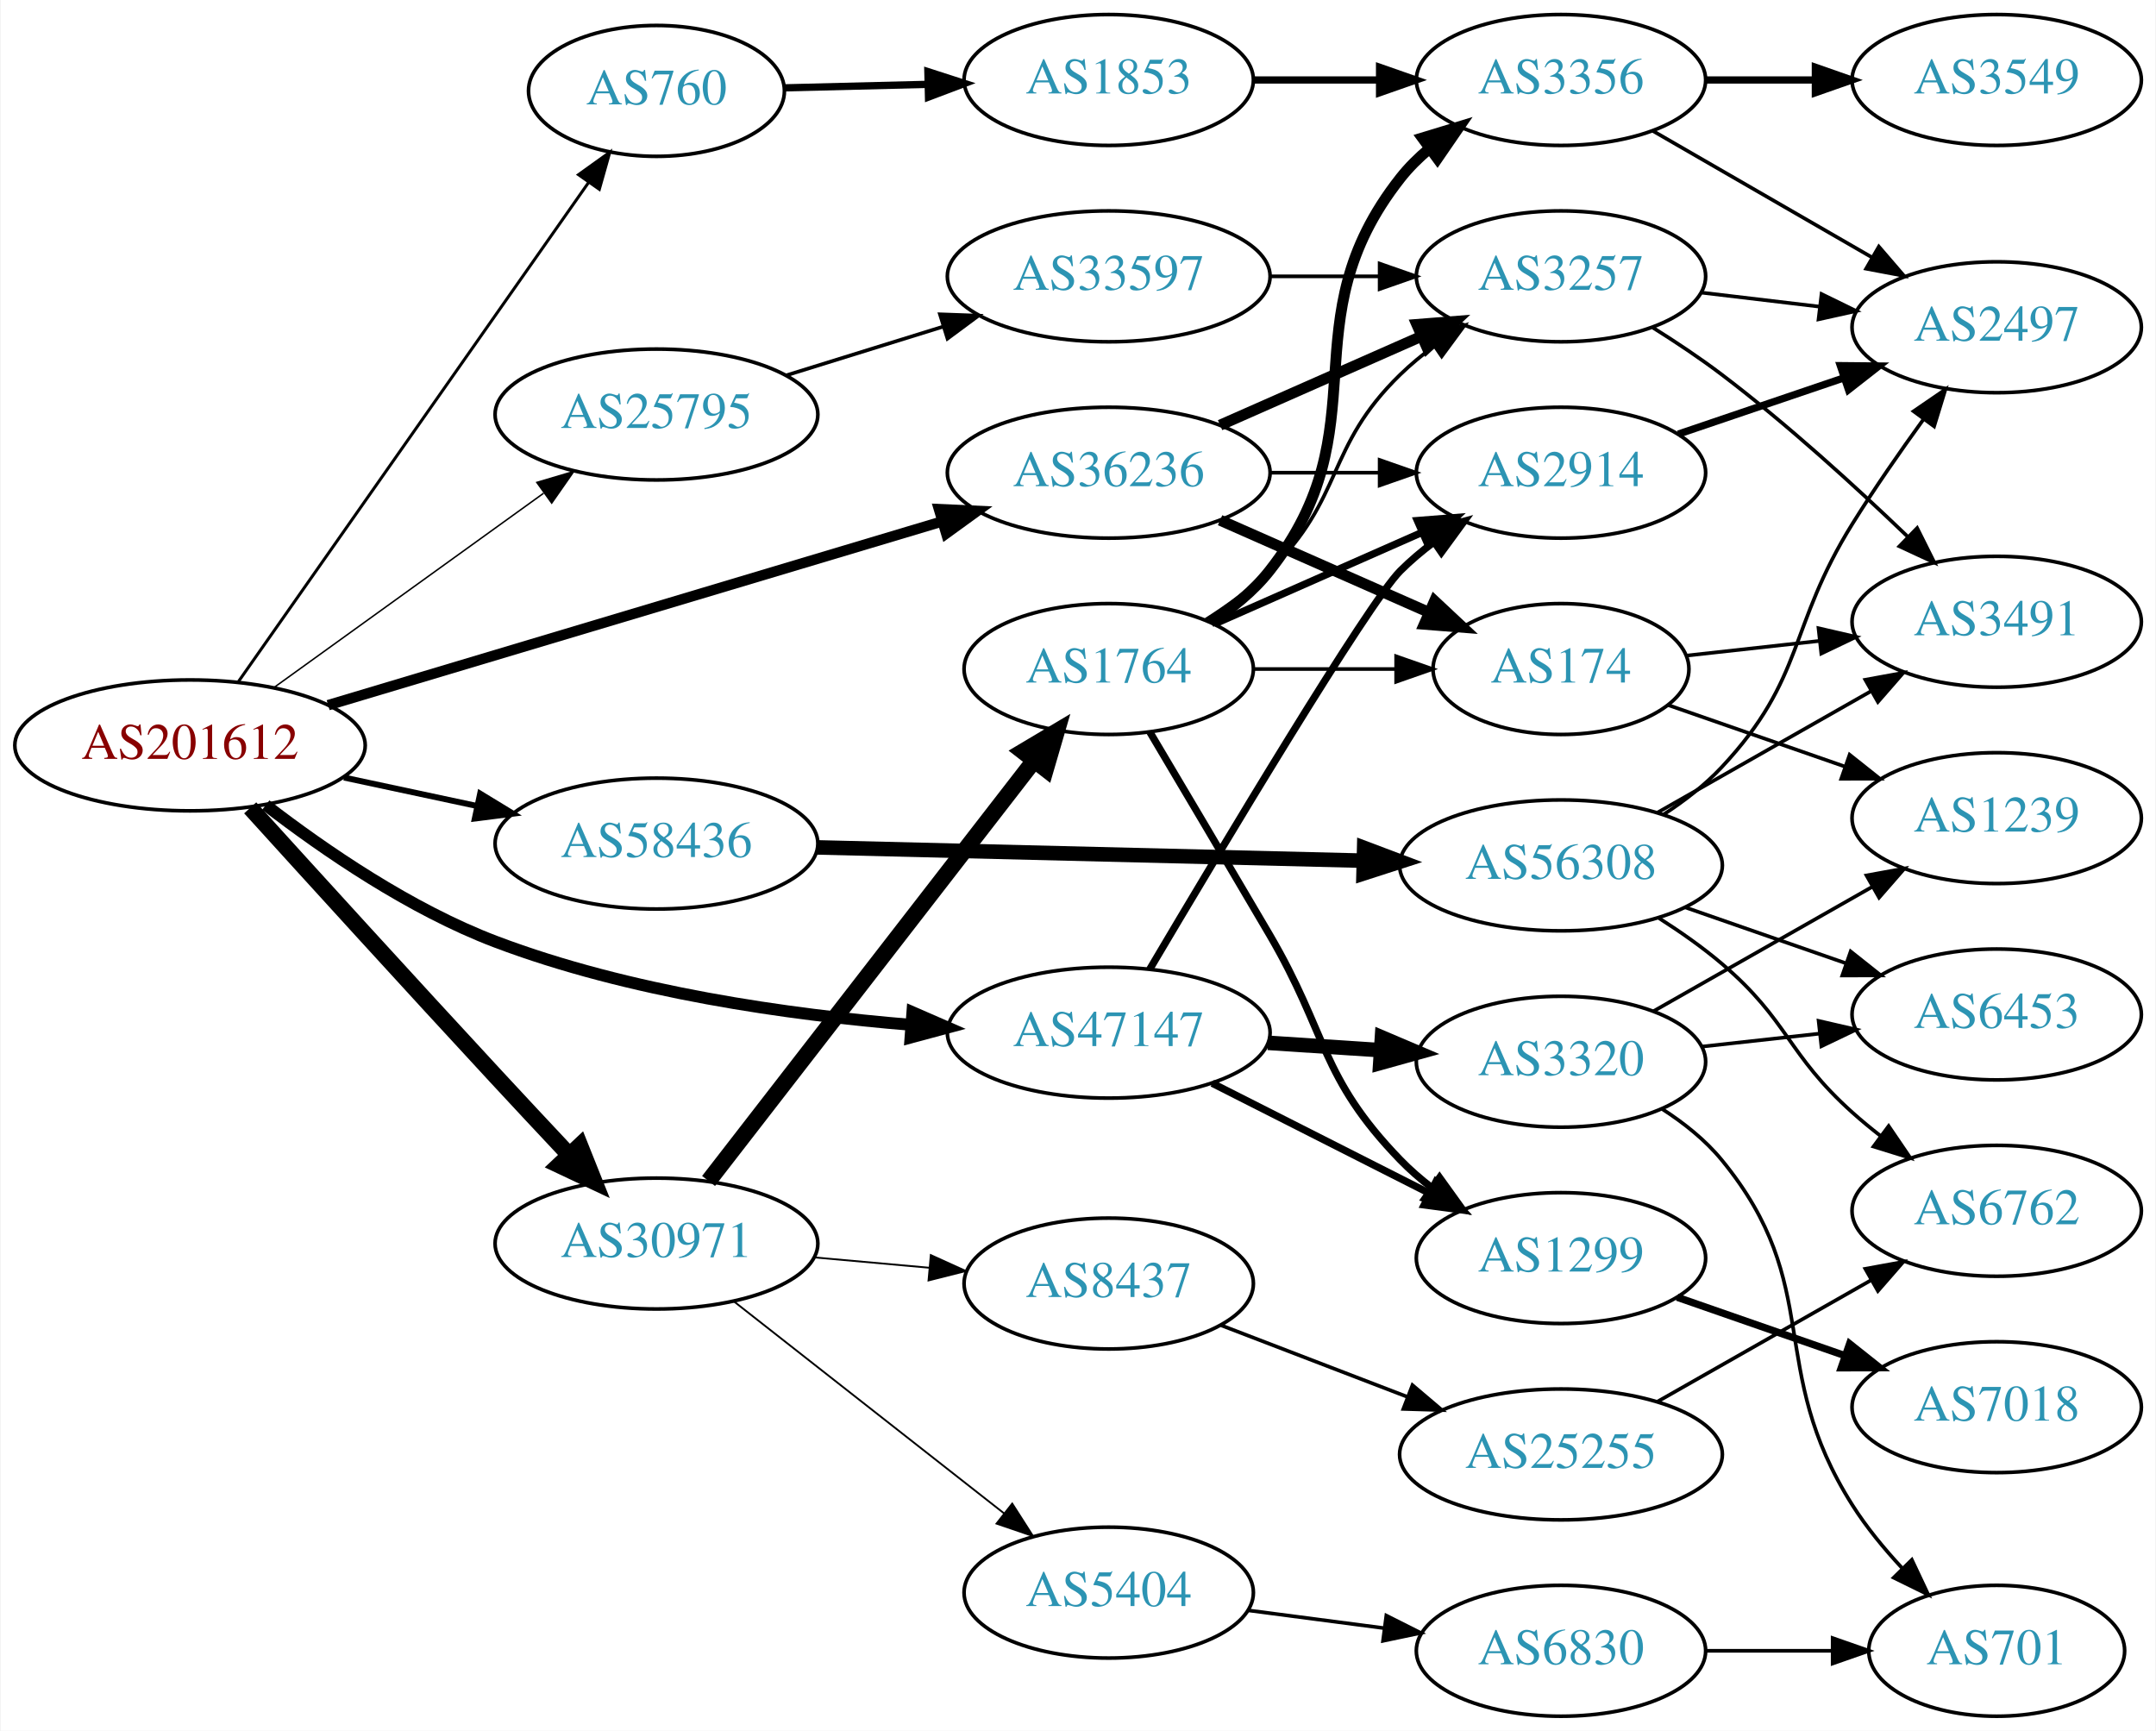
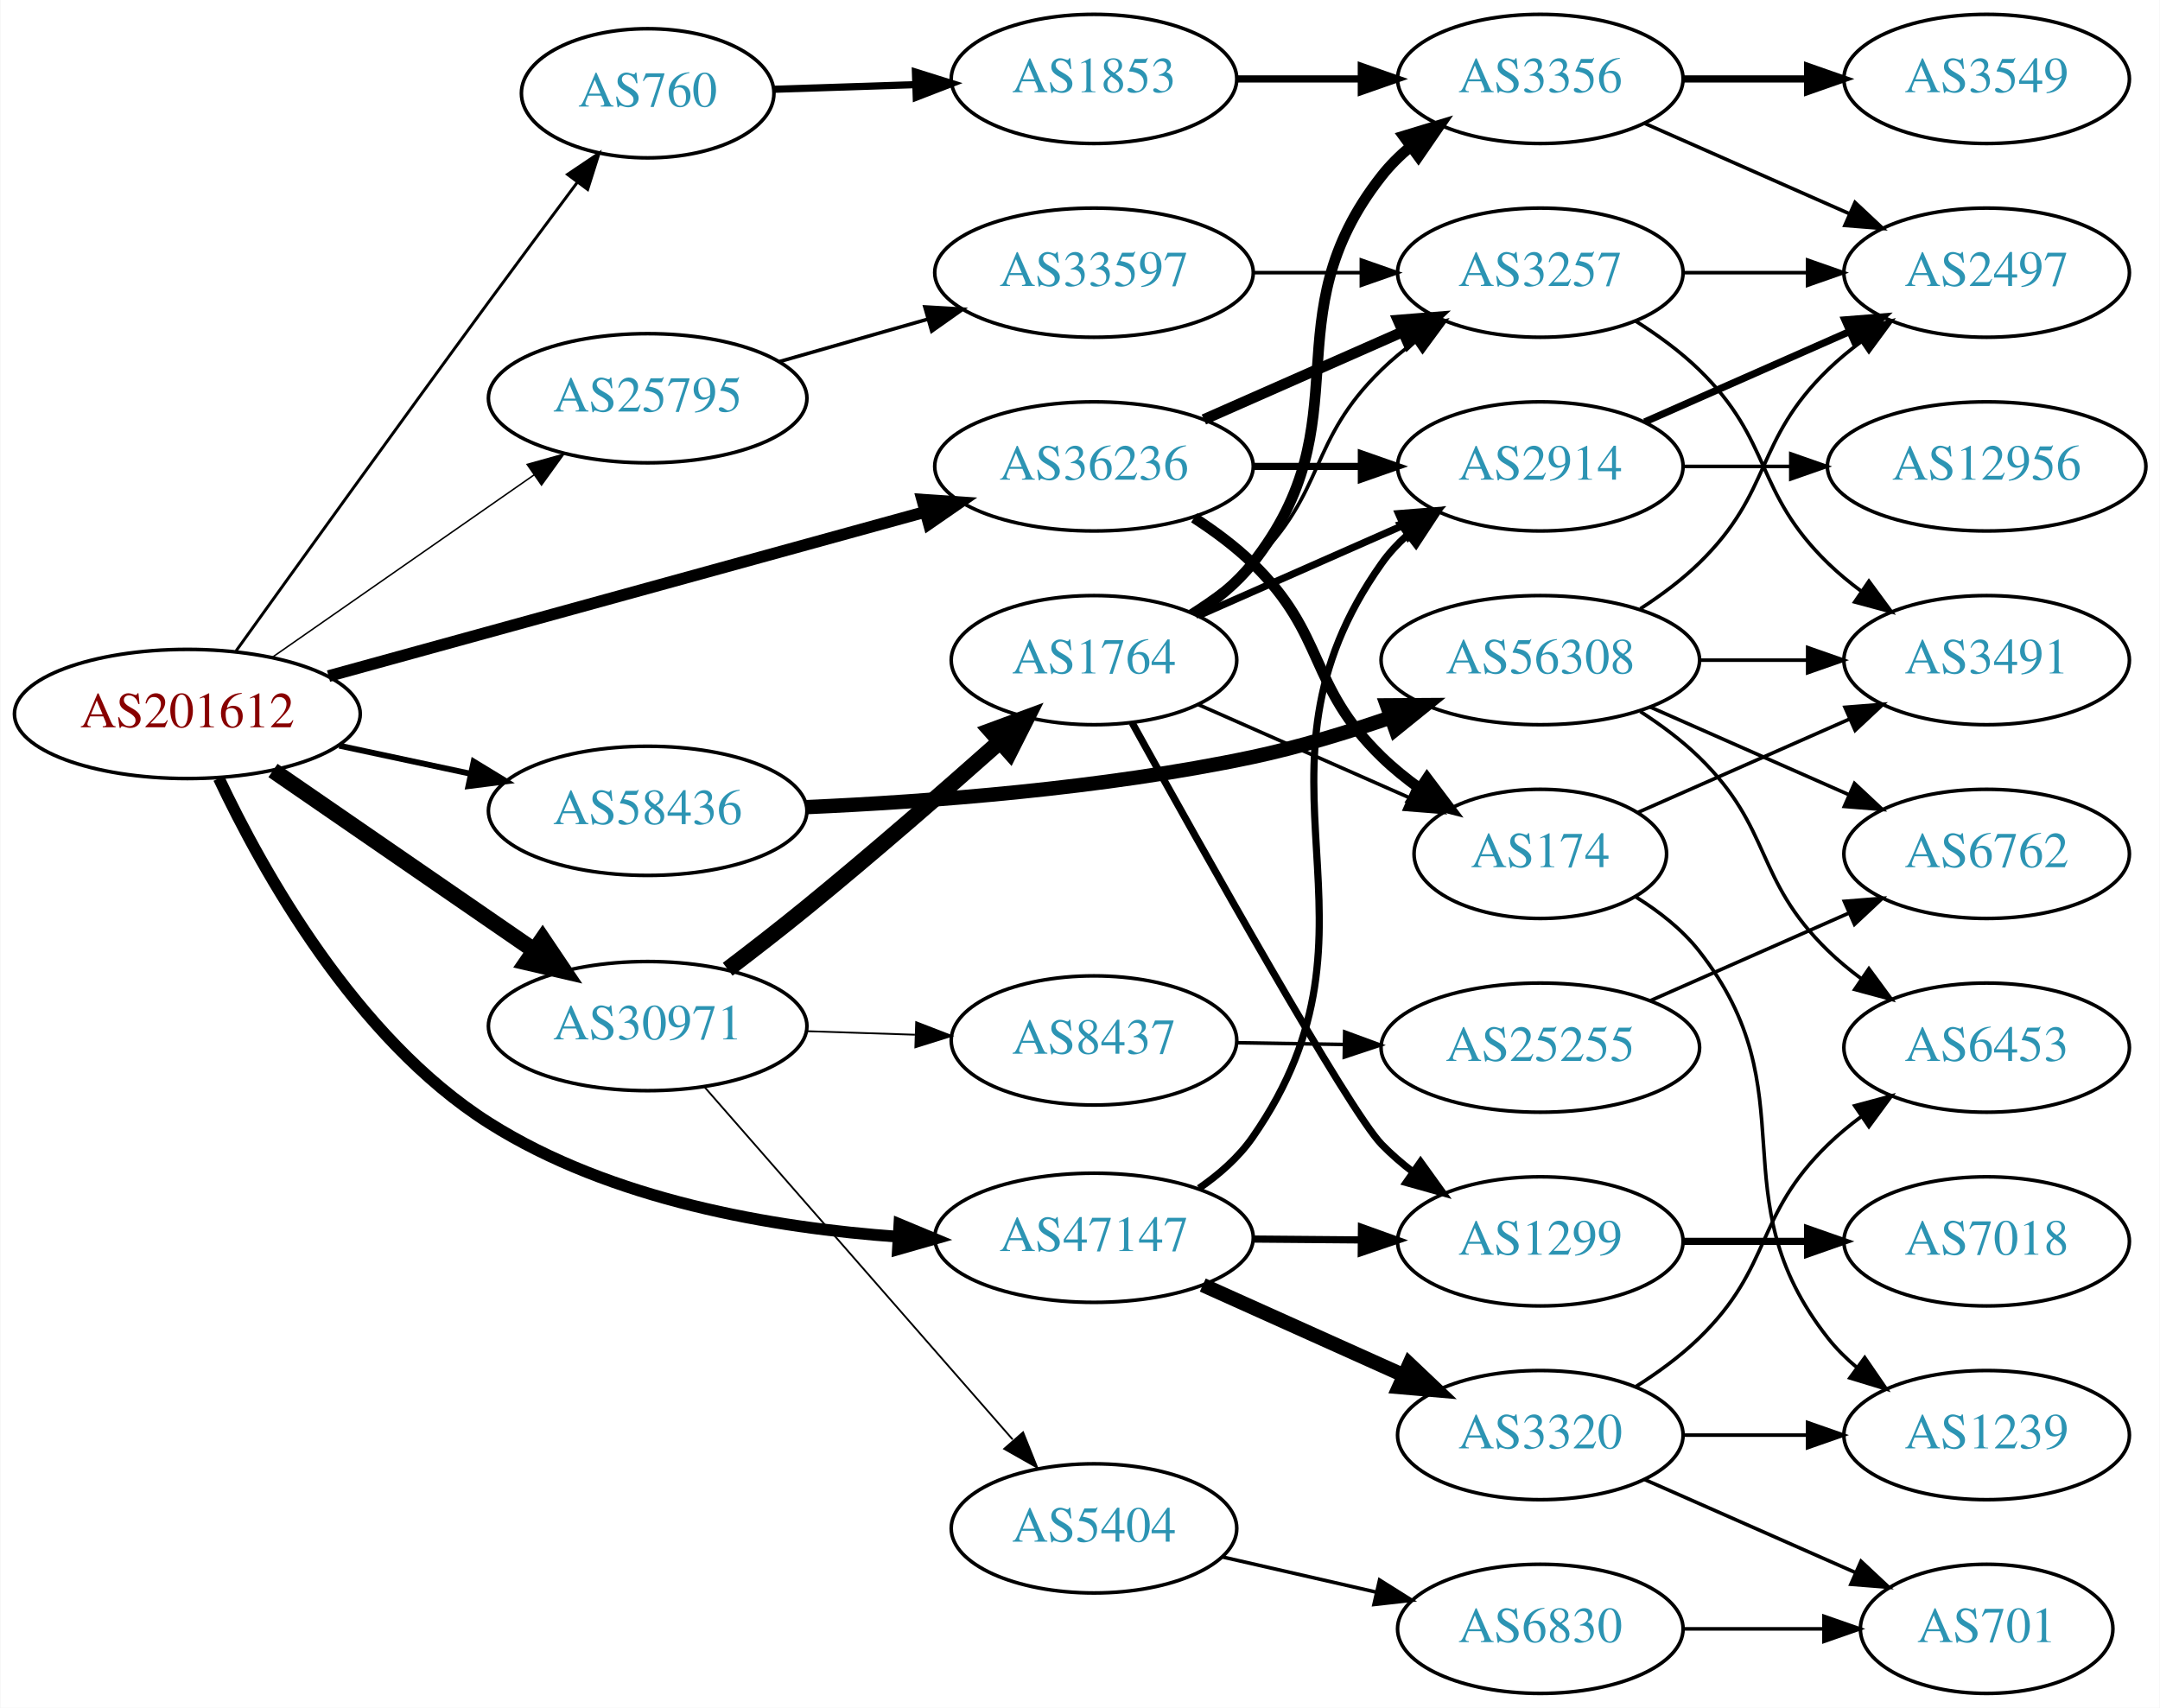
- <svg xmlns="http://www.w3.org/2000/svg" xmlns:xlink="http://www.w3.org/1999/xlink" width="593pt" height="476pt" viewBox="0.00 0.00 592.66 476.00">
+ <svg xmlns="http://www.w3.org/2000/svg" xmlns:xlink="http://www.w3.org/1999/xlink" width="602pt" height="476pt" viewBox="0.00 0.00 601.76 476.00">
  <g id="graph0" class="graph" transform="scale(1 1) rotate(0) translate(4 472)">
-     <polygon fill="white" stroke="none" points="-4,4 -4,-472 588.661,-472 588.661,4 -4,4" />
+     <polygon fill="white" stroke="none" points="-4,4 -4,-472 597.76,-472 597.76,4 -4,4" />
    <g id="node1" class="node">
      <g id="a_node1">
        <a xlink:href="/asn/201612" xlink:title="AS201612 ~ nic.at GmbH [AT]">
-           <ellipse fill="#ffffff" stroke="black" cx="48.096" cy="-267" rx="48.192" ry="18" />
-           <text text-anchor="middle" x="48.096" y="-263.3" font-family="Times,serif" font-size="14.00" fill="#880000">AS201612</text>
+           <ellipse fill="#ffffff" stroke="black" cx="48.096" cy="-273" rx="48.192" ry="18" />
+           <text text-anchor="middle" x="48.096" y="-269.3" font-family="Times,serif" font-size="14.00" fill="#880000">AS201612</text>
        </a>
      </g>
    </g>
    <g id="node2" class="node">
      <g id="a_node2">
        <a xlink:href="/asn/760" xlink:title="AS760 ~ University of Vienna, Austria [AT]">
-           <ellipse fill="#ffffff" stroke="black" cx="176.388" cy="-447" rx="35.194" ry="18" />
-           <text text-anchor="middle" x="176.388" y="-443.3" font-family="Times,serif" font-size="14.00" fill="#2c94b3">AS760</text>
+           <ellipse fill="#ffffff" stroke="black" cx="176.388" cy="-446" rx="35.194" ry="18" />
+           <text text-anchor="middle" x="176.388" y="-442.3" font-family="Times,serif" font-size="14.00" fill="#2c94b3">AS760</text>
        </a>
      </g>
    </g>
    <g id="edge1" class="edge">
-       <path fill="none" stroke="black" stroke-width="0.818" d="M61.435,-284.587C83.96,-316.69 131.803,-384.88 157.757,-421.871" />
-       <polygon fill="black" stroke="black" stroke-width="0.818" points="154.944,-423.956 163.552,-430.132 160.674,-419.935 154.944,-423.956" />
+       <path fill="none" stroke="black" stroke-width="0.818" d="M61.687,-290.592C77.899,-313.202 106.985,-353.641 132.191,-388 140.198,-398.914 149.122,-410.922 156.771,-421.167" />
+       <polygon fill="black" stroke="black" stroke-width="0.818" points="154.057,-423.382 162.848,-429.296 159.663,-419.191 154.057,-423.382" />
    </g>
    <g id="node3" class="node">
      <g id="a_node3">
        <a xlink:href="/asn/25795" xlink:title="AS25795 ~ ARP NETWORKS, INC. [US]">
-           <ellipse fill="#ffffff" stroke="black" cx="176.388" cy="-358" rx="44.393" ry="18" />
-           <text text-anchor="middle" x="176.388" y="-354.3" font-family="Times,serif" font-size="14.00" fill="#2c94b3">AS25795</text>
+           <ellipse fill="#ffffff" stroke="black" cx="176.388" cy="-361" rx="44.393" ry="18" />
+           <text text-anchor="middle" x="176.388" y="-357.3" font-family="Times,serif" font-size="14.00" fill="#2c94b3">AS25795</text>
        </a>
      </g>
    </g>
    <g id="edge2" class="edge">
-       <path fill="none" stroke="black" stroke-width="0.409" d="M71.094,-282.851C91.648,-297.661 122.505,-319.895 145.326,-336.339" />
-       <polygon fill="black" stroke="black" stroke-width="0.409" points="143.482,-339.324 153.641,-342.331 147.574,-333.645 143.482,-339.324" />
+       <path fill="none" stroke="black" stroke-width="0.409" d="M71.674,-288.733C92.058,-302.936 122.221,-323.954 144.771,-339.667" />
+       <polygon fill="black" stroke="black" stroke-width="0.409" points="142.799,-342.558 153.005,-345.404 146.801,-336.815 142.799,-342.558" />
    </g>
    <g id="node4" class="node">
      <g id="a_node4">
        <a xlink:href="/asn/30971" xlink:title="AS30971 ~ Jakob-Haringer-Strasse 8 [AT]">
-           <ellipse fill="#ffffff" stroke="black" cx="176.388" cy="-130" rx="44.393" ry="18" />
-           <text text-anchor="middle" x="176.388" y="-126.3" font-family="Times,serif" font-size="14.00" fill="#2c94b3">AS30971</text>
+           <ellipse fill="#ffffff" stroke="black" cx="176.388" cy="-186" rx="44.393" ry="18" />
+           <text text-anchor="middle" x="176.388" y="-182.3" font-family="Times,serif" font-size="14.00" fill="#2c94b3">AS30971</text>
        </a>
      </g>
    </g>
    <g id="edge3" class="edge">
-       <path fill="none" stroke="black" stroke-width="4.5" d="M64.646,-249.827C81.288,-231.483 108.498,-201.587 132.191,-176 138.611,-169.067 145.609,-161.584 152.065,-154.709" />
-       <polygon fill="black" stroke="black" stroke-width="4.5" points="155.346,-156.968 159.33,-146.986 149.61,-151.572 155.346,-156.968" />
+       <path fill="none" stroke="black" stroke-width="4.5" d="M71.966,-257.245C92.298,-243.239 122.19,-222.647 144.615,-207.198" />
+       <polygon fill="black" stroke="black" stroke-width="4.5" points="147.11,-210.261 153.111,-201.346 142.642,-203.776 147.11,-210.261" />
    </g>
    <g id="node5" class="node">
      <g id="a_node5">
        <a xlink:href="/asn/36236" xlink:title="AS36236 ~ NetActuate, Inc [US]">
          <ellipse fill="#ffffff" stroke="black" cx="300.78" cy="-342" rx="44.393" ry="18" />
          <text text-anchor="middle" x="300.78" y="-338.3" font-family="Times,serif" font-size="14.00" fill="#2c94b3">AS36236</text>
        </a>
      </g>
    </g>
    <g id="edge4" class="edge">
-       <path fill="none" stroke="black" stroke-width="2.864" d="M86.085,-278.067C130.969,-291.495 206.608,-314.125 254.814,-328.547" />
-       <polygon fill="black" stroke="black" stroke-width="2.864" points="254.08,-331.981 264.663,-331.494 256.086,-325.274 254.08,-331.981" />
+       <path fill="none" stroke="black" stroke-width="3.273" d="M87.442,-283.555C132.131,-295.855 205.933,-316.169 253.697,-329.316" />
+       <polygon fill="black" stroke="black" stroke-width="3.273" points="252.904,-332.728 263.474,-332.007 254.761,-325.979 252.904,-332.728" />
    </g>
    <g id="node6" class="node">
      <g id="a_node6">
        <a xlink:href="/asn/47147" xlink:title="AS47147 ~ ANEXIA Internetdienstleistungs GmbH [AT]">
-           <ellipse fill="#ffffff" stroke="black" cx="300.78" cy="-188" rx="44.393" ry="18" />
-           <text text-anchor="middle" x="300.78" y="-184.3" font-family="Times,serif" font-size="14.00" fill="#2c94b3">AS47147</text>
+           <ellipse fill="#ffffff" stroke="black" cx="300.78" cy="-127" rx="44.393" ry="18" />
+           <text text-anchor="middle" x="300.78" y="-123.3" font-family="Times,serif" font-size="14.00" fill="#2c94b3">AS47147</text>
        </a>
      </g>
    </g>
    <g id="edge5" class="edge">
-       <path fill="none" stroke="black" stroke-width="3.273" d="M68.927,-250.587C84.978,-238.212 108.702,-221.9 132.191,-213 168.838,-199.115 212.727,-192.911 246.397,-190.154" />
-       <polygon fill="black" stroke="black" stroke-width="3.273" points="246.785,-193.635 256.499,-189.404 246.267,-186.654 246.785,-193.635" />
+       <path fill="none" stroke="black" stroke-width="3.273" d="M56.872,-255.062C69,-229.37 94.954,-182.596 132.191,-159 166.237,-137.427 211.436,-129.747 246.314,-127.285" />
+       <polygon fill="black" stroke="black" stroke-width="3.273" points="246.542,-130.778 256.321,-126.7 246.133,-123.79 246.542,-130.778" />
    </g>
    <g id="node7" class="node">
      <g id="a_node7">
        <a xlink:href="/asn/58436" xlink:title="AS58436 ~ SECUREAX PTE LTD [SG]">
-           <ellipse fill="#ffffff" stroke="black" cx="176.388" cy="-240" rx="44.393" ry="18" />
-           <text text-anchor="middle" x="176.388" y="-236.3" font-family="Times,serif" font-size="14.00" fill="#2c94b3">AS58436</text>
+           <ellipse fill="#ffffff" stroke="black" cx="176.388" cy="-246" rx="44.393" ry="18" />
+           <text text-anchor="middle" x="176.388" y="-242.3" font-family="Times,serif" font-size="14.00" fill="#2c94b3">AS58436</text>
        </a>
      </g>
    </g>
    <g id="edge6" class="edge">
-       <path fill="none" stroke="black" stroke-width="1.636" d="M90.448,-258.159C102.138,-255.66 114.964,-252.918 127.027,-250.339" />
-       <polygon fill="black" stroke="black" stroke-width="1.636" points="127.891,-253.733 136.939,-248.22 126.428,-246.888 127.891,-253.733" />
+       <path fill="none" stroke="black" stroke-width="1.636" d="M90.448,-264.159C102.138,-261.66 114.964,-258.918 127.027,-256.339" />
+       <polygon fill="black" stroke="black" stroke-width="1.636" points="127.891,-259.733 136.939,-254.22 126.428,-252.888 127.891,-259.733" />
    </g>
    <g id="node8" class="node">
      <g id="a_node8">
        <a xlink:href="/asn/1853" xlink:title="AS1853 ~ ACOnet Backbone [AT]">
          <ellipse fill="#ffffff" stroke="black" cx="300.78" cy="-450" rx="39.794" ry="18" />
          <text text-anchor="middle" x="300.78" y="-446.3" font-family="Times,serif" font-size="14.00" fill="#2c94b3">AS1853</text>
        </a>
      </g>
    </g>
    <g id="edge7" class="edge">
-       <path fill="none" stroke="black" stroke-width="2" d="M211.481,-447.836C223.648,-448.134 237.606,-448.476 250.778,-448.799" />
-       <polygon fill="black" stroke="black" stroke-width="2" points="251.042,-452.306 261.125,-449.053 251.214,-445.308 251.042,-452.306" />
+       <path fill="none" stroke="black" stroke-width="2" d="M211.481,-447.114C223.648,-447.512 237.606,-447.968 250.778,-448.399" />
+       <polygon fill="black" stroke="black" stroke-width="2" points="251.016,-451.908 261.125,-448.737 251.245,-444.912 251.016,-451.908" />
    </g>
    <g id="node12" class="node">
      <g id="a_node12">
        <a xlink:href="/asn/33597" xlink:title="AS33597 ~ ATLANTIC-METRO-COMMUNICATIONS-II-INC [US]">
          <ellipse fill="#ffffff" stroke="black" cx="300.78" cy="-396" rx="44.393" ry="18" />
          <text text-anchor="middle" x="300.78" y="-392.3" font-family="Times,serif" font-size="14.00" fill="#2c94b3">AS33597</text>
        </a>
      </g>
    </g>
    <g id="edge11" class="edge">
-       <path fill="none" stroke="black" d="M212.133,-368.788C225.57,-372.959 241.113,-377.785 255.346,-382.204" />
-       <polygon fill="black" stroke="black" points="254.359,-385.563 264.948,-385.185 256.435,-378.878 254.359,-385.563" />
+       <path fill="none" stroke="black" d="M213.117,-371.218C226.063,-374.919 240.858,-379.15 254.516,-383.056" />
+       <polygon fill="black" stroke="black" points="253.64,-386.446 264.217,-385.83 255.565,-379.716 253.64,-386.446" />
    </g>
    <g id="node14" class="node">
      <g id="a_node14">
        <a xlink:href="/asn/1764" xlink:title="AS1764 ~ NEXTLAYER-AS [AT]">
          <ellipse fill="#ffffff" stroke="black" cx="300.78" cy="-288" rx="39.794" ry="18" />
          <text text-anchor="middle" x="300.78" y="-284.3" font-family="Times,serif" font-size="14.00" fill="#2c94b3">AS1764</text>
        </a>
      </g>
    </g>
    <g id="edge13" class="edge">
-       <path fill="none" stroke="black" stroke-width="4.5" d="M190.719,-147.21C212.331,-175.109 255.117,-230.344 280.194,-262.717" />
-       <polygon fill="black" stroke="black" stroke-width="4.5" points="277.228,-265.317 286.465,-270.812 283.454,-260.495 277.228,-265.317" />
+       <path fill="none" stroke="black" stroke-width="4.5" d="M198.691,-201.845C205.736,-207.199 213.565,-213.271 220.584,-219 238.99,-234.023 259.174,-251.627 274.559,-265.293" />
+       <polygon fill="black" stroke="black" stroke-width="4.5" points="272.048,-268.33 282.132,-272.047 277.289,-262.452 272.048,-268.33" />
    </g>
    <g id="node15" class="node">
      <g id="a_node15">
-         <a xlink:href="/asn/5404" xlink:title="AS5404 ~ ASN conova communications GmbH [AT]">
-           <ellipse fill="#ffffff" stroke="black" cx="300.78" cy="-34" rx="39.794" ry="18" />
-           <text text-anchor="middle" x="300.78" y="-30.3" font-family="Times,serif" font-size="14.00" fill="#2c94b3">AS5404</text>
+         <a xlink:href="/asn/8437" xlink:title="AS8437 ~ Hutchison Drei Austria GmbH [AT]">
+           <ellipse fill="#ffffff" stroke="black" cx="300.78" cy="-182" rx="39.794" ry="18" />
+           <text text-anchor="middle" x="300.78" y="-178.3" font-family="Times,serif" font-size="14.00" fill="#2c94b3">AS8437</text>
        </a>
      </g>
    </g>
    <g id="edge14" class="edge">
-       <path fill="none" stroke="black" stroke-width="0.5" d="M197.598,-114.148C217.916,-98.211 249.389,-73.524 272.038,-55.76" />
-       <polygon fill="black" stroke="black" stroke-width="0.5" points="274.237,-58.483 279.945,-49.557 269.917,-52.975 274.237,-58.483" />
+       <path fill="none" stroke="black" stroke-width="0.5" d="M220.538,-184.59C230.346,-184.269 240.832,-183.927 250.86,-183.599" />
+       <polygon fill="black" stroke="black" stroke-width="0.5" points="251.216,-187.089 261.096,-183.264 250.987,-180.093 251.216,-187.089" />
    </g>
    <g id="node16" class="node">
      <g id="a_node16">
-         <a xlink:href="/asn/8437" xlink:title="AS8437 ~ Hutchison Drei Austria GmbH [AT]">
-           <ellipse fill="#ffffff" stroke="black" cx="300.78" cy="-119" rx="39.794" ry="18" />
-           <text text-anchor="middle" x="300.78" y="-115.3" font-family="Times,serif" font-size="14.00" fill="#2c94b3">AS8437</text>
+         <a xlink:href="/asn/5404" xlink:title="AS5404 ~ ASN conova communications GmbH [AT]">
+           <ellipse fill="#ffffff" stroke="black" cx="300.78" cy="-46" rx="39.794" ry="18" />
+           <text text-anchor="middle" x="300.78" y="-42.3" font-family="Times,serif" font-size="14.00" fill="#2c94b3">AS5404</text>
        </a>
      </g>
    </g>
    <g id="edge15" class="edge">
-       <path fill="none" stroke="black" stroke-width="0.5" d="M219.851,-126.184C230,-125.271 240.91,-124.291 251.308,-123.356" />
-       <polygon fill="black" stroke="black" stroke-width="0.5" points="251.84,-126.823 261.487,-122.442 251.214,-119.851 251.84,-126.823" />
+       <path fill="none" stroke="black" stroke-width="0.5" d="M192.151,-169.113C213.562,-144.622 253.369,-99.088 278.11,-70.787" />
+       <polygon fill="black" stroke="black" stroke-width="0.5" points="281.017,-72.779 284.964,-62.947 275.747,-68.172 281.017,-72.779" />
    </g>
    <g id="node13" class="node">
      <g id="a_node13">
        <a xlink:href="/asn/3257" xlink:title="AS3257 ~ GTT [DE]">
          <ellipse fill="#ffffff" stroke="black" cx="425.172" cy="-396" rx="39.794" ry="18" />
          <text text-anchor="middle" x="425.172" y="-392.3" font-family="Times,serif" font-size="14.00" fill="#2c94b3">AS3257</text>
        </a>
      </g>
    </g>
-     <g id="edge27" class="edge">
+     <g id="edge29" class="edge">
      <path fill="none" stroke="black" stroke-width="3" d="M331.407,-355.072C348.002,-362.393 368.861,-371.597 386.595,-379.421" />
      <polygon fill="black" stroke="black" stroke-width="3" points="385.516,-382.77 396.078,-383.605 388.342,-376.366 385.516,-382.77" />
    </g>
    <g id="node17" class="node">
      <g id="a_node17">
+         <a xlink:href="/asn/174" xlink:title="AS174 ~ Cogent Communications [US]">
+           <ellipse fill="#ffffff" stroke="black" cx="425.172" cy="-234" rx="35.194" ry="18" />
+           <text text-anchor="middle" x="425.172" y="-230.3" font-family="Times,serif" font-size="14.00" fill="#2c94b3">AS174</text>
+         </a>
+       </g>
+     </g>
+     <g id="edge30" class="edge">
+       <path fill="none" stroke="black" stroke-width="3" d="M328.663,-327.671C334.388,-323.964 340.154,-319.682 344.976,-315 365.669,-294.906 360.282,-281.094 380.976,-261 384.204,-257.866 387.854,-254.911 391.633,-252.188" />
+       <polygon fill="black" stroke="black" stroke-width="3" points="393.612,-255.075 399.993,-246.617 389.73,-249.25 393.612,-255.075" />
+     </g>
+     <g id="node18" class="node">
+       <g id="a_node18">
        <a xlink:href="/asn/2914" xlink:title="AS2914 ~ NTT America, Inc. [US]">
          <ellipse fill="#ffffff" stroke="black" cx="425.172" cy="-342" rx="39.794" ry="18" />
          <text text-anchor="middle" x="425.172" y="-338.3" font-family="Times,serif" font-size="14.00" fill="#2c94b3">AS2914</text>
        </a>
      </g>
    </g>
-     <g id="edge29" class="edge">
-       <path fill="none" stroke="black" d="M345.275,-342C354.964,-342 365.301,-342 375.194,-342" />
-       <polygon fill="black" stroke="black" points="375.296,-345.5 385.296,-342 375.296,-338.5 375.296,-345.5" />
+     <g id="edge28" class="edge">
+       <path fill="none" stroke="black" stroke-width="2" d="M345.275,-342C354.964,-342 365.301,-342 375.194,-342" />
+       <polygon fill="black" stroke="black" stroke-width="2" points="375.296,-345.5 385.296,-342 375.296,-338.5 375.296,-345.5" />
+     </g>
+     <g id="edge35" class="edge">
+       <path fill="none" stroke="black" stroke-width="2" d="M330.056,-140.796C335.709,-144.695 341.093,-149.427 344.976,-155 386.642,-214.806 338.819,-255.539 380.976,-315 382.971,-317.814 385.36,-320.397 387.978,-322.754" />
+       <polygon fill="black" stroke="black" stroke-width="2" points="386.279,-325.861 396.349,-329.154 390.53,-320.3 386.279,-325.861" />
    </g>
    <g id="node19" class="node">
      <g id="a_node19">
-         <a xlink:href="/asn/174" xlink:title="AS174 ~ Cogent Communications [US]">
-           <ellipse fill="#ffffff" stroke="black" cx="425.172" cy="-288" rx="35.194" ry="18" />
-           <text text-anchor="middle" x="425.172" y="-284.3" font-family="Times,serif" font-size="14.00" fill="#2c94b3">AS174</text>
-         </a>
-       </g>
-     </g>
-     <g id="edge28" class="edge">
-       <path fill="none" stroke="black" stroke-width="3" d="M331.407,-328.928C348.678,-321.308 370.569,-311.65 388.748,-303.629" />
-       <polygon fill="black" stroke="black" stroke-width="3" points="390.404,-306.724 398.141,-299.485 387.579,-300.32 390.404,-306.724" />
-     </g>
-     <g id="edge35" class="edge">
-       <path fill="none" stroke="black" stroke-width="2" d="M312.048,-205.423C331.392,-238.1 372.092,-306.107 380.976,-315 383.779,-317.806 386.925,-320.457 390.208,-322.922" />
-       <polygon fill="black" stroke="black" stroke-width="2" points="388.312,-325.865 398.535,-328.647 392.278,-320.097 388.312,-325.865" />
-     </g>
-     <g id="node18" class="node">
-       <g id="a_node18">
        <a xlink:href="/asn/1299" xlink:title="AS1299 ~ Telia Carrier [EU]">
          <ellipse fill="#ffffff" stroke="black" cx="425.172" cy="-126" rx="39.794" ry="18" />
          <text text-anchor="middle" x="425.172" y="-122.3" font-family="Times,serif" font-size="14.00" fill="#2c94b3">AS1299</text>
        </a>
      </g>
    </g>
-     <g id="edge34" class="edge">
-       <path fill="none" stroke="black" stroke-width="2" d="M329.247,-174.086C346.933,-165.127 370.084,-153.399 389.096,-143.768" />
-       <polygon fill="black" stroke="black" stroke-width="2" points="390.715,-146.872 398.054,-139.23 387.552,-140.627 390.715,-146.872" />
-     </g>
-     <g id="node27" class="node">
-       <g id="a_node27">
+     <g id="edge37" class="edge">
+       <path fill="none" stroke="black" stroke-width="2" d="M345.275,-126.645C354.964,-126.565 365.301,-126.481 375.194,-126.4" />
+       <polygon fill="black" stroke="black" stroke-width="2" points="375.325,-129.899 385.296,-126.318 375.268,-122.9 375.325,-129.899" />
+     </g>
+     <g id="node28" class="node">
+       <g id="a_node28">
        <a xlink:href="/asn/3320" xlink:title="AS3320 ~ DTAG [DE]">
-           <ellipse fill="#ffffff" stroke="black" cx="425.172" cy="-180" rx="39.794" ry="18" />
-           <text text-anchor="middle" x="425.172" y="-176.3" font-family="Times,serif" font-size="14.00" fill="#2c94b3">AS3320</text>
+           <ellipse fill="#ffffff" stroke="black" cx="425.172" cy="-72" rx="39.794" ry="18" />
+           <text text-anchor="middle" x="425.172" y="-68.3" font-family="Times,serif" font-size="14.00" fill="#2c94b3">AS3320</text>
        </a>
      </g>
    </g>
    <g id="edge36" class="edge">
-       <path fill="none" stroke="black" stroke-width="4" d="M344.587,-185.202C354.616,-184.546 365.373,-183.843 375.633,-183.173" />
-       <polygon fill="black" stroke="black" stroke-width="4" points="375.932,-186.661 385.682,-182.516 375.475,-179.676 375.932,-186.661" />
-     </g>
-     <g id="node29" class="node">
-       <g id="a_node29">
+       <path fill="none" stroke="black" stroke-width="4" d="M331.096,-113.826C347.803,-106.318 368.909,-96.834 386.798,-88.795" />
+       <polygon fill="black" stroke="black" stroke-width="4" points="388.669,-91.791 396.356,-84.5 385.8,-85.406 388.669,-91.791" />
+     </g>
+     <g id="node30" class="node">
+       <g id="a_node30">
        <a xlink:href="/asn/56308" xlink:title="AS56308 ~ TELIN-NET-SG [SG]">
-           <ellipse fill="#ffffff" stroke="black" cx="425.172" cy="-234" rx="44.393" ry="18" />
-           <text text-anchor="middle" x="425.172" y="-230.3" font-family="Times,serif" font-size="14.00" fill="#2c94b3">AS56308</text>
-         </a>
-       </g>
-     </g>
-     <g id="edge40" class="edge">
-       <path fill="none" stroke="black" stroke-width="4" d="M220.656,-238.948C262.465,-237.932 325.894,-236.389 370.812,-235.297" />
-       <polygon fill="black" stroke="black" stroke-width="4" points="371.041,-238.793 380.953,-235.051 370.87,-231.795 371.041,-238.793" />
+           <ellipse fill="#ffffff" stroke="black" cx="425.172" cy="-288" rx="44.393" ry="18" />
+           <text text-anchor="middle" x="425.172" y="-284.3" font-family="Times,serif" font-size="14.00" fill="#2c94b3">AS56308</text>
+         </a>
+       </g>
+     </g>
+     <g id="edge41" class="edge">
+       <path fill="none" stroke="black" stroke-width="4" d="M220.514,-247.029C254.612,-248.52 303.254,-252.155 344.976,-261 357.759,-263.71 371.336,-267.849 383.572,-272.079" />
+       <polygon fill="black" stroke="black" stroke-width="4" points="382.462,-275.399 393.056,-275.464 384.815,-268.806 382.462,-275.399" />
    </g>
    <g id="node9" class="node">
      <g id="a_node9">
        <a xlink:href="/asn/3356" xlink:title="AS3356 ~ Level 3 Parent, LLC [US]">
          <ellipse fill="#ffffff" stroke="black" cx="425.172" cy="-450" rx="39.794" ry="18" />
          <text text-anchor="middle" x="425.172" y="-446.3" font-family="Times,serif" font-size="14.00" fill="#2c94b3">AS3356</text>
        </a>
      </g>
    </g>
    <g id="edge8" class="edge">
      <path fill="none" stroke="black" stroke-width="2" d="M340.505,-450C351.444,-450 363.494,-450 374.961,-450" />
      <polygon fill="black" stroke="black" stroke-width="2" points="375.278,-453.5 385.278,-450 375.278,-446.5 375.278,-453.5" />
    </g>
    <g id="node10" class="node">
      <g id="a_node10">
        <a xlink:href="/asn/3549" xlink:title="AS3549 ~ Level 3 Parent, LLC [US]">
-           <ellipse fill="#ffffff" stroke="black" cx="545.014" cy="-450" rx="39.794" ry="18" />
-           <text text-anchor="middle" x="545.014" y="-446.3" font-family="Times,serif" font-size="14.00" fill="#2c94b3">AS3549</text>
+           <ellipse fill="#ffffff" stroke="black" cx="549.564" cy="-450" rx="39.794" ry="18" />
+           <text text-anchor="middle" x="549.564" y="-446.3" font-family="Times,serif" font-size="14.00" fill="#2c94b3">AS3549</text>
        </a>
      </g>
    </g>
    <g id="edge9" class="edge">
-       <path fill="none" stroke="black" stroke-width="2" d="M465.085,-450C474.638,-450 484.987,-450 494.95,-450" />
-       <polygon fill="black" stroke="black" stroke-width="2" points="495.143,-453.5 505.143,-450 495.143,-446.5 495.143,-453.5" />
+       <path fill="none" stroke="black" stroke-width="2" d="M464.898,-450C475.836,-450 487.886,-450 499.353,-450" />
+       <polygon fill="black" stroke="black" stroke-width="2" points="499.67,-453.5 509.67,-450 499.67,-446.5 499.67,-453.5" />
    </g>
    <g id="node11" class="node">
      <g id="a_node11">
        <a xlink:href="/asn/2497" xlink:title="AS2497 ~ Internet Initiative Japan Inc. [JP]">
-           <ellipse fill="#ffffff" stroke="black" cx="545.014" cy="-382" rx="39.794" ry="18" />
-           <text text-anchor="middle" x="545.014" y="-378.3" font-family="Times,serif" font-size="14.00" fill="#2c94b3">AS2497</text>
+           <ellipse fill="#ffffff" stroke="black" cx="549.564" cy="-396" rx="39.794" ry="18" />
+           <text text-anchor="middle" x="549.564" y="-392.3" font-family="Times,serif" font-size="14.00" fill="#2c94b3">AS2497</text>
        </a>
      </g>
    </g>
    <g id="edge10" class="edge">
-       <path fill="none" stroke="black" d="M450.303,-436.075C467.743,-426.012 491.516,-412.293 510.754,-401.192" />
-       <polygon fill="black" stroke="black" points="512.598,-404.17 519.51,-396.14 509.099,-398.107 512.598,-404.17" />
+       <path fill="none" stroke="black" d="M454.251,-437.611C471.199,-430.134 492.996,-420.517 511.366,-412.412" />
+       <polygon fill="black" stroke="black" points="512.879,-415.57 520.615,-408.331 510.054,-409.166 512.879,-415.57" />
    </g>
    <g id="edge12" class="edge">
      <path fill="none" stroke="black" d="M345.275,-396C354.964,-396 365.301,-396 375.194,-396" />
      <polygon fill="black" stroke="black" points="375.296,-399.5 385.296,-396 375.296,-392.5 375.296,-399.5" />
    </g>
-     <g id="edge30" class="edge">
-       <path fill="none" stroke="black" d="M463.782,-391.532C474.093,-390.307 485.41,-388.962 496.211,-387.679" />
-       <polygon fill="black" stroke="black" points="496.84,-391.129 506.357,-386.474 496.014,-384.178 496.84,-391.129" />
-     </g>
-     <g id="node25" class="node">
-       <g id="a_node25">
+     <g id="edge31" class="edge">
+       <path fill="none" stroke="black" d="M464.898,-396C475.836,-396 487.886,-396 499.353,-396" />
+       <polygon fill="black" stroke="black" points="499.67,-399.5 509.67,-396 499.67,-392.5 499.67,-399.5" />
+     </g>
+     <g id="node26" class="node">
+       <g id="a_node26">
        <a xlink:href="/asn/3491" xlink:title="AS3491 ~ PCCW Global, Inc. [US]">
-           <ellipse fill="#ffffff" stroke="black" cx="545.014" cy="-301" rx="39.794" ry="18" />
-           <text text-anchor="middle" x="545.014" y="-297.3" font-family="Times,serif" font-size="14.00" fill="#2c94b3">AS3491</text>
-         </a>
-       </g>
-     </g>
-     <g id="edge31" class="edge">
-       <path fill="none" stroke="black" d="M450.451,-381.892C456.763,-377.938 463.448,-373.488 469.368,-369 487.401,-355.327 506.229,-338.152 520.464,-324.484" />
-       <polygon fill="black" stroke="black" points="523.131,-326.773 527.866,-317.296 518.254,-321.752 523.131,-326.773" />
-     </g>
-     <g id="edge16" class="edge">
+           <ellipse fill="#ffffff" stroke="black" cx="549.564" cy="-288" rx="39.794" ry="18" />
+           <text text-anchor="middle" x="549.564" y="-284.3" font-family="Times,serif" font-size="14.00" fill="#2c94b3">AS3491</text>
+         </a>
+       </g>
+     </g>
+     <g id="edge32" class="edge">
+       <path fill="none" stroke="black" d="M451.701,-382.538C457.864,-378.638 464.165,-374.052 469.368,-369 490.061,-348.906 484.675,-335.094 505.368,-315 508.213,-312.237 511.387,-309.614 514.687,-307.166" />
+       <polygon fill="black" stroke="black" points="516.752,-309.994 523.035,-301.462 512.804,-304.214 516.752,-309.994" />
+     </g>
+     <g id="edge17" class="edge">
      <path fill="none" stroke="black" stroke-width="3" d="M328.751,-300.855C334.74,-304.72 340.599,-309.441 344.976,-315 376.274,-354.754 349.677,-383.246 380.976,-423 383.301,-425.953 386.044,-428.67 389.004,-431.147" />
      <polygon fill="black" stroke="black" stroke-width="3" points="387.063,-434.064 397.2,-437.145 391.196,-428.415 387.063,-434.064" />
    </g>
-     <g id="edge18" class="edge">
+     <g id="edge20" class="edge">
      <path fill="none" stroke="black" d="M327.309,-301.462C333.472,-305.362 339.773,-309.948 344.976,-315 365.669,-335.094 360.282,-348.906 380.976,-369 383.821,-371.763 386.995,-374.386 390.295,-376.834" />
      <polygon fill="black" stroke="black" points="388.411,-379.786 398.643,-382.538 392.36,-374.006 388.411,-379.786" />
    </g>
-     <g id="edge17" class="edge">
+     <g id="edge16" class="edge">
+       <path fill="none" stroke="black" d="M329.859,-275.611C347.288,-267.922 369.845,-257.969 388.528,-249.726" />
+       <polygon fill="black" stroke="black" points="390.162,-252.831 397.898,-245.592 387.336,-246.427 390.162,-252.831" />
+     </g>
+     <g id="edge18" class="edge">
      <path fill="none" stroke="black" stroke-width="2" d="M329.859,-300.389C346.807,-307.866 368.604,-317.483 386.974,-325.588" />
      <polygon fill="black" stroke="black" stroke-width="2" points="385.661,-328.834 396.223,-329.669 388.487,-322.43 385.661,-328.834" />
    </g>
    <g id="edge19" class="edge">
-       <path fill="none" stroke="black" stroke-width="2" d="M312.119,-270.619C320.895,-255.844 333.805,-234.057 344.976,-215 361.089,-187.511 358.815,-175.895 380.976,-153 383.59,-150.299 386.527,-147.751 389.607,-145.379" />
-       <polygon fill="black" stroke="black" stroke-width="2" points="391.783,-148.129 397.972,-139.529 387.771,-142.392 391.783,-148.129" />
-     </g>
-     <g id="edge20" class="edge">
-       <path fill="none" stroke="black" d="M340.505,-288C352.994,-288 366.933,-288 379.797,-288" />
-       <polygon fill="black" stroke="black" points="379.835,-291.5 389.835,-288 379.835,-284.5 379.835,-291.5" />
-     </g>
-     <g id="node21" class="node">
-       <g id="a_node21">
+       <path fill="none" stroke="black" stroke-width="2" d="M311.407,-270.54C330.413,-236.232 371.718,-162.522 380.976,-153 383.596,-150.305 386.537,-147.761 389.619,-145.392" />
+       <polygon fill="black" stroke="black" stroke-width="2" points="391.795,-148.141 397.988,-139.545 387.786,-142.403 391.795,-148.141" />
+     </g>
+     <g id="node20" class="node">
+       <g id="a_node20">
+         <a xlink:href="/asn/25255" xlink:title="AS25255 ~ ==&gt; TELE2 AUSTRIA &lt;== [AT]">
+           <ellipse fill="#ffffff" stroke="black" cx="425.172" cy="-180" rx="44.393" ry="18" />
+           <text text-anchor="middle" x="425.172" y="-176.3" font-family="Times,serif" font-size="14.00" fill="#2c94b3">AS25255</text>
+         </a>
+       </g>
+     </g>
+     <g id="edge21" class="edge">
+       <path fill="none" stroke="black" d="M340.505,-181.367C349.965,-181.213 360.257,-181.044 370.284,-180.881" />
+       <polygon fill="black" stroke="black" points="370.649,-184.375 380.59,-180.712 370.534,-177.376 370.649,-184.375" />
+     </g>
+     <g id="node24" class="node">
+       <g id="a_node24">
        <a xlink:href="/asn/6830" xlink:title="AS6830 ~ LGI-UPC [AT]">
          <ellipse fill="#ffffff" stroke="black" cx="425.172" cy="-18" rx="39.794" ry="18" />
          <text text-anchor="middle" x="425.172" y="-14.3" font-family="Times,serif" font-size="14.00" fill="#2c94b3">AS6830</text>
        </a>
      </g>
    </g>
+     <g id="edge26" class="edge">
+       <path fill="none" stroke="black" d="M336.525,-38.051C349.832,-35.007 365.206,-31.49 379.327,-28.259" />
+       <polygon fill="black" stroke="black" points="380.372,-31.611 389.34,-25.969 378.811,-24.787 380.372,-31.611" />
+     </g>
+     <g id="edge34" class="edge">
+       <path fill="none" stroke="black" d="M452.428,-245.584C469.613,-253.167 492.327,-263.188 511.361,-271.586" />
+       <polygon fill="black" stroke="black" points="510.087,-274.849 520.649,-275.684 512.913,-268.445 510.087,-274.849" />
+     </g>
+     <g id="node27" class="node">
+       <g id="a_node27">
+         <a xlink:href="/asn/1239" xlink:title="AS1239 ~ Sprint [US]">
+           <ellipse fill="#ffffff" stroke="black" cx="549.564" cy="-72" rx="39.794" ry="18" />
+           <text text-anchor="middle" x="549.564" y="-68.3" font-family="Times,serif" font-size="14.00" fill="#2c94b3">AS1239</text>
+         </a>
+       </g>
+     </g>
+     <g id="edge33" class="edge">
+       <path fill="none" stroke="black" d="M451.794,-222C458.244,-217.984 464.663,-212.976 469.368,-207 500.667,-167.246 474.069,-138.754 505.368,-99 507.693,-96.047 510.437,-93.33 513.396,-90.853" />
+       <polygon fill="black" stroke="black" points="515.589,-93.585 521.592,-84.855 511.455,-87.936 515.589,-93.585" />
+     </g>
    <g id="edge23" class="edge">
-       <path fill="none" stroke="black" d="M339.166,-29.113C350.92,-27.576 364.061,-25.858 376.431,-24.241" />
-       <polygon fill="black" stroke="black" points="377.13,-27.68 386.592,-22.913 376.223,-20.738 377.13,-27.68" />
+       <path fill="none" stroke="black" stroke-width="2" d="M454.251,-354.389C471.199,-361.866 492.996,-371.483 511.366,-379.588" />
+       <polygon fill="black" stroke="black" stroke-width="2" points="510.054,-382.834 520.615,-383.669 512.879,-376.43 510.054,-382.834" />
+     </g>
+     <g id="node22" class="node">
+       <g id="a_node22">
+         <a xlink:href="/asn/12956" xlink:title="AS12956 ~ TELXIUS [ES]">
+           <ellipse fill="#ffffff" stroke="black" cx="549.564" cy="-342" rx="44.393" ry="18" />
+           <text text-anchor="middle" x="549.564" y="-338.3" font-family="Times,serif" font-size="14.00" fill="#2c94b3">AS12956</text>
+         </a>
+       </g>
+     </g>
+     <g id="edge24" class="edge">
+       <path fill="none" stroke="black" d="M464.898,-342C474.357,-342 484.649,-342 494.676,-342" />
+       <polygon fill="black" stroke="black" points="494.982,-345.5 504.982,-342 494.982,-338.5 494.982,-345.5" />
    </g>
    <g id="node23" class="node">
      <g id="a_node23">
-         <a xlink:href="/asn/25255" xlink:title="AS25255 ~ ==&gt; TELE2 AUSTRIA &lt;== [AT]">
-           <ellipse fill="#ffffff" stroke="black" cx="425.172" cy="-72" rx="44.393" ry="18" />
-           <text text-anchor="middle" x="425.172" y="-68.3" font-family="Times,serif" font-size="14.00" fill="#2c94b3">AS25255</text>
+         <a xlink:href="/asn/7018" xlink:title="AS7018 ~ AT&amp;T Services, Inc. [US]">
+           <ellipse fill="#ffffff" stroke="black" cx="549.564" cy="-126" rx="39.794" ry="18" />
+           <text text-anchor="middle" x="549.564" y="-122.3" font-family="Times,serif" font-size="14.00" fill="#2c94b3">AS7018</text>
        </a>
      </g>
    </g>
    <g id="edge25" class="edge">
-       <path fill="none" stroke="black" d="M331.72,-107.503C347.102,-101.596 366.084,-94.306 382.838,-87.873" />
-       <polygon fill="black" stroke="black" points="384.321,-91.052 392.402,-84.2 381.811,-84.518 384.321,-91.052" />
-     </g>
-     <g id="edge21" class="edge">
-       <path fill="none" stroke="black" stroke-width="2" d="M457.442,-352.614C471.426,-357.361 488.096,-363.019 503.058,-368.098" />
-       <polygon fill="black" stroke="black" stroke-width="2" points="502.004,-371.436 512.598,-371.336 504.254,-364.808 502.004,-371.436" />
-     </g>
-     <g id="node20" class="node">
-       <g id="a_node20">
-         <a xlink:href="/asn/7018" xlink:title="AS7018 ~ AT&amp;T Services, Inc. [US]">
-           <ellipse fill="#ffffff" stroke="black" cx="545.014" cy="-85" rx="39.794" ry="18" />
-           <text text-anchor="middle" x="545.014" y="-81.3" font-family="Times,serif" font-size="14.00" fill="#2c94b3">AS7018</text>
+       <path fill="none" stroke="black" stroke-width="2" d="M464.898,-126C475.836,-126 487.886,-126 499.353,-126" />
+       <polygon fill="black" stroke="black" stroke-width="2" points="499.67,-129.5 509.67,-126 499.67,-122.5 499.67,-129.5" />
+     </g>
+     <g id="node21" class="node">
+       <g id="a_node21">
+         <a xlink:href="/asn/6762" xlink:title="AS6762 ~ TELECOM ITALIA SPARKLE S.p.A. [IT]">
+           <ellipse fill="#ffffff" stroke="black" cx="549.564" cy="-234" rx="39.794" ry="18" />
+           <text text-anchor="middle" x="549.564" y="-230.3" font-family="Times,serif" font-size="14.00" fill="#2c94b3">AS6762</text>
        </a>
      </g>
    </g>
    <g id="edge22" class="edge">
-       <path fill="none" stroke="black" stroke-width="2" d="M457.134,-115.228C471.23,-110.323 488.107,-104.452 503.22,-99.193" />
-       <polygon fill="black" stroke="black" stroke-width="2" points="504.556,-102.434 512.85,-95.843 502.255,-95.823 504.556,-102.434" />
-     </g>
-     <g id="edge33" class="edge">
-       <path fill="none" stroke="black" d="M459.626,-291.691C471.002,-292.946 483.947,-294.374 496.223,-295.728" />
-       <polygon fill="black" stroke="black" points="496.005,-299.225 506.328,-296.843 496.772,-292.267 496.005,-299.225" />
-     </g>
-     <g id="node26" class="node">
-       <g id="a_node26">
-         <a xlink:href="/asn/1239" xlink:title="AS1239 ~ Sprint [US]">
-           <ellipse fill="#ffffff" stroke="black" cx="545.014" cy="-247" rx="39.794" ry="18" />
-           <text text-anchor="middle" x="545.014" y="-243.3" font-family="Times,serif" font-size="14.00" fill="#2c94b3">AS1239</text>
-         </a>
-       </g>
-     </g>
-     <g id="edge32" class="edge">
-       <path fill="none" stroke="black" d="M454.698,-278.075C469.252,-273.012 487.212,-266.763 503.202,-261.2" />
-       <polygon fill="black" stroke="black" points="504.561,-264.433 512.855,-257.841 502.26,-257.821 504.561,-264.433" />
-     </g>
-     <g id="node22" class="node">
-       <g id="a_node22">
+       <path fill="none" stroke="black" d="M455.8,-193.072C472.394,-200.393 493.253,-209.597 510.987,-217.421" />
+       <polygon fill="black" stroke="black" points="509.908,-220.77 520.47,-221.605 512.734,-214.366 509.908,-220.77" />
+     </g>
+     <g id="node25" class="node">
+       <g id="a_node25">
        <a xlink:href="/asn/701" xlink:title="AS701 ~ UUNET [US]">
-           <ellipse fill="#ffffff" stroke="black" cx="545.014" cy="-18" rx="35.194" ry="18" />
-           <text text-anchor="middle" x="545.014" y="-14.3" font-family="Times,serif" font-size="14.00" fill="#2c94b3">AS701</text>
-         </a>
-       </g>
-     </g>
-     <g id="edge24" class="edge">
-       <path fill="none" stroke="black" d="M465.085,-18C476.171,-18 488.331,-18 499.713,-18" />
-       <polygon fill="black" stroke="black" points="499.895,-21.5 509.895,-18 499.895,-14.5 499.895,-21.5" />
-     </g>
-     <g id="node24" class="node">
-       <g id="a_node24">
-         <a xlink:href="/asn/6762" xlink:title="AS6762 ~ TELECOM ITALIA SPARKLE S.p.A. [IT]">
-           <ellipse fill="#ffffff" stroke="black" cx="545.014" cy="-139" rx="39.794" ry="18" />
-           <text text-anchor="middle" x="545.014" y="-135.3" font-family="Times,serif" font-size="14.00" fill="#2c94b3">AS6762</text>
-         </a>
-       </g>
-     </g>
-     <g id="edge26" class="edge">
-       <path fill="none" stroke="black" d="M451.742,-86.538C468.961,-96.328 491.847,-109.34 510.518,-119.955" />
-       <polygon fill="black" stroke="black" points="508.879,-123.05 519.302,-124.95 512.339,-116.964 508.879,-123.05" />
+           <ellipse fill="#ffffff" stroke="black" cx="549.564" cy="-18" rx="35.194" ry="18" />
+           <text text-anchor="middle" x="549.564" y="-14.3" font-family="Times,serif" font-size="14.00" fill="#2c94b3">AS701</text>
+         </a>
+       </g>
+     </g>
+     <g id="edge27" class="edge">
+       <path fill="none" stroke="black" d="M464.898,-18C477.386,-18 491.325,-18 504.189,-18" />
+       <polygon fill="black" stroke="black" points="504.227,-21.5 514.227,-18 504.227,-14.5 504.227,-21.5" />
    </g>
    <g id="edge38" class="edge">
-       <path fill="none" stroke="black" d="M452.985,-167.017C458.978,-163.157 464.88,-158.469 469.368,-153 498.011,-118.096 481.185,-96.13 505.368,-58 509.19,-51.973 514.027,-46.093 518.973,-40.776" />
-       <polygon fill="black" stroke="black" points="521.674,-43.021 526.193,-33.438 516.684,-38.111 521.674,-43.021" />
+       <path fill="none" stroke="black" d="M454.251,-59.611C471.68,-51.922 494.237,-41.969 512.921,-33.726" />
+       <polygon fill="black" stroke="black" points="514.554,-36.831 522.29,-29.592 511.728,-30.427 514.554,-36.831" />
    </g>
    <g id="edge39" class="edge">
-       <path fill="none" stroke="black" d="M450.589,-193.882C468.049,-203.809 491.749,-217.284 510.91,-228.178" />
-       <polygon fill="black" stroke="black" points="509.206,-231.235 519.629,-233.135 512.665,-225.15 509.206,-231.235" />
-     </g>
-     <g id="node28" class="node">
-       <g id="a_node28">
+       <path fill="none" stroke="black" d="M464.898,-72C475.836,-72 487.886,-72 499.353,-72" />
+       <polygon fill="black" stroke="black" points="499.67,-75.5 509.67,-72 499.67,-68.5 499.67,-75.5" />
+     </g>
+     <g id="node29" class="node">
+       <g id="a_node29">
        <a xlink:href="/asn/6453" xlink:title="AS6453 ~ TATA COMMUNICATIONS (AMERICA) INC [US]">
-           <ellipse fill="#ffffff" stroke="black" cx="545.014" cy="-193" rx="39.794" ry="18" />
-           <text text-anchor="middle" x="545.014" y="-189.3" font-family="Times,serif" font-size="14.00" fill="#2c94b3">AS6453</text>
-         </a>
-       </g>
-     </g>
-     <g id="edge37" class="edge">
-       <path fill="none" stroke="black" d="M463.782,-184.149C474.093,-185.287 485.41,-186.535 496.211,-187.726" />
-       <polygon fill="black" stroke="black" points="496.034,-191.228 506.357,-188.846 496.802,-184.27 496.034,-191.228" />
+           <ellipse fill="#ffffff" stroke="black" cx="549.564" cy="-180" rx="39.794" ry="18" />
+           <text text-anchor="middle" x="549.564" y="-176.3" font-family="Times,serif" font-size="14.00" fill="#2c94b3">AS6453</text>
+         </a>
+       </g>
+     </g>
+     <g id="edge40" class="edge">
+       <path fill="none" stroke="black" d="M451.701,-85.462C457.864,-89.362 464.165,-93.948 469.368,-99 490.061,-119.094 484.675,-132.906 505.368,-153 508.213,-155.763 511.387,-158.386 514.687,-160.834" />
+       <polygon fill="black" stroke="black" points="512.804,-163.786 523.035,-166.538 516.752,-158.006 512.804,-163.786" />
+     </g>
+     <g id="edge42" class="edge">
+       <path fill="none" stroke="black" d="M453.056,-302.329C458.78,-306.036 464.546,-310.318 469.368,-315 490.061,-335.094 484.675,-348.906 505.368,-369 508.213,-371.763 511.387,-374.386 514.687,-376.834" />
+       <polygon fill="black" stroke="black" points="512.804,-379.786 523.035,-382.538 516.752,-374.006 512.804,-379.786" />
+     </g>
+     <g id="edge45" class="edge">
+       <path fill="none" stroke="black" d="M455.8,-274.928C472.394,-267.607 493.253,-258.403 510.987,-250.579" />
+       <polygon fill="black" stroke="black" points="512.734,-253.634 520.47,-246.395 509.908,-247.23 512.734,-253.634" />
    </g>
    <g id="edge44" class="edge">
-       <path fill="none" stroke="black" d="M453.393,-247.998C459.1,-251.721 464.774,-256.094 469.368,-261 492.474,-285.674 487.495,-299.308 505.368,-328 511.373,-337.64 518.479,-347.858 524.95,-356.78" />
-       <polygon fill="black" stroke="black" points="522.16,-358.894 530.903,-364.878 527.8,-354.747 522.16,-358.894" />
-     </g>
-     <g id="edge42" class="edge">
-       <path fill="none" stroke="black" d="M452.158,-219.471C458.048,-215.719 464.112,-211.467 469.368,-207 487.846,-191.296 487.298,-182.172 505.368,-166 507.807,-163.817 510.428,-161.656 513.114,-159.565" />
-       <polygon fill="black" stroke="black" points="515.293,-162.307 521.25,-153.546 511.129,-156.68 515.293,-162.307" />
-     </g>
-     <g id="edge41" class="edge">
-       <path fill="none" stroke="black" d="M451.742,-248.538C468.961,-258.328 491.847,-271.34 510.518,-281.955" />
-       <polygon fill="black" stroke="black" points="508.879,-285.05 519.302,-286.95 512.339,-278.964 508.879,-285.05" />
+       <path fill="none" stroke="black" d="M469.667,-288C479.356,-288 489.693,-288 499.586,-288" />
+       <polygon fill="black" stroke="black" points="499.689,-291.5 509.689,-288 499.689,-284.5 499.689,-291.5" />
    </g>
    <g id="edge43" class="edge">
-       <path fill="none" stroke="black" d="M459.311,-222.47C473.028,-217.698 489.068,-212.117 503.477,-207.104" />
-       <polygon fill="black" stroke="black" points="504.85,-210.332 513.144,-203.74 502.549,-203.721 504.85,-210.332" />
+       <path fill="none" stroke="black" d="M453.056,-273.671C458.78,-269.964 464.546,-265.682 469.368,-261 490.061,-240.906 484.675,-227.094 505.368,-207 508.213,-204.237 511.387,-201.614 514.687,-199.166" />
+       <polygon fill="black" stroke="black" points="516.752,-201.994 523.035,-193.462 512.804,-196.214 516.752,-201.994" />
    </g>
  </g>
</svg>
